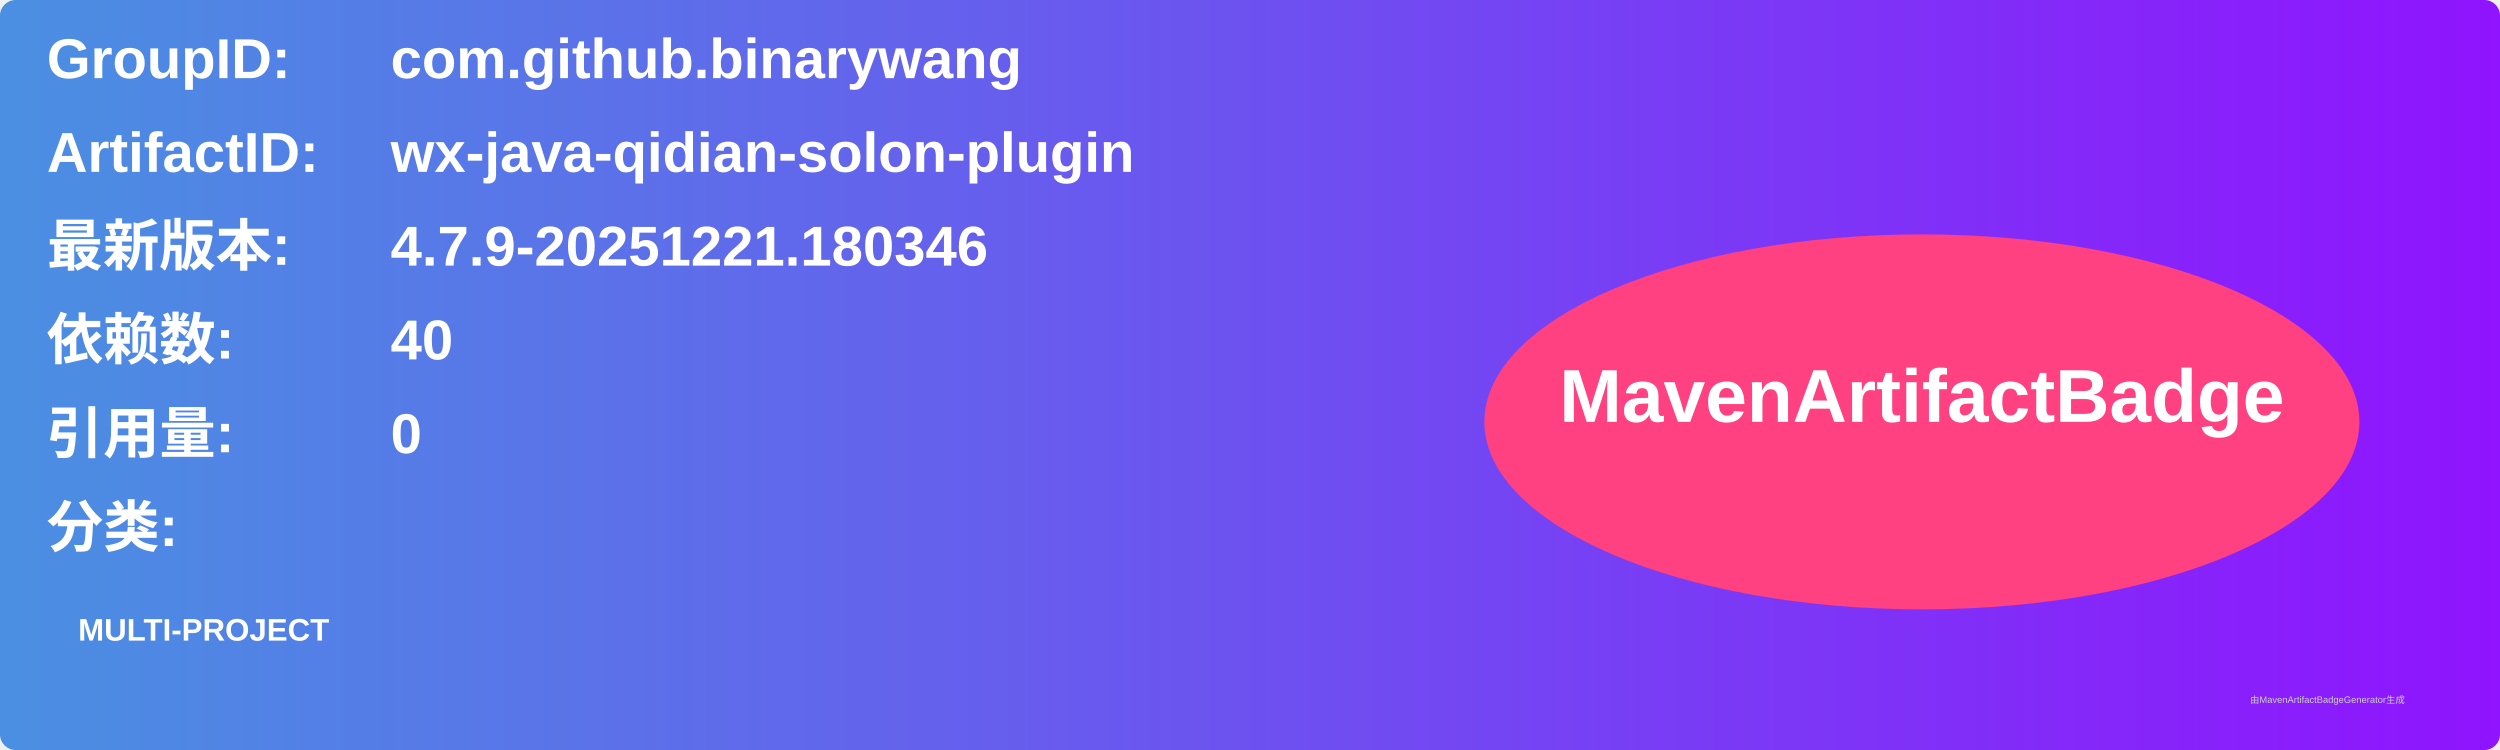
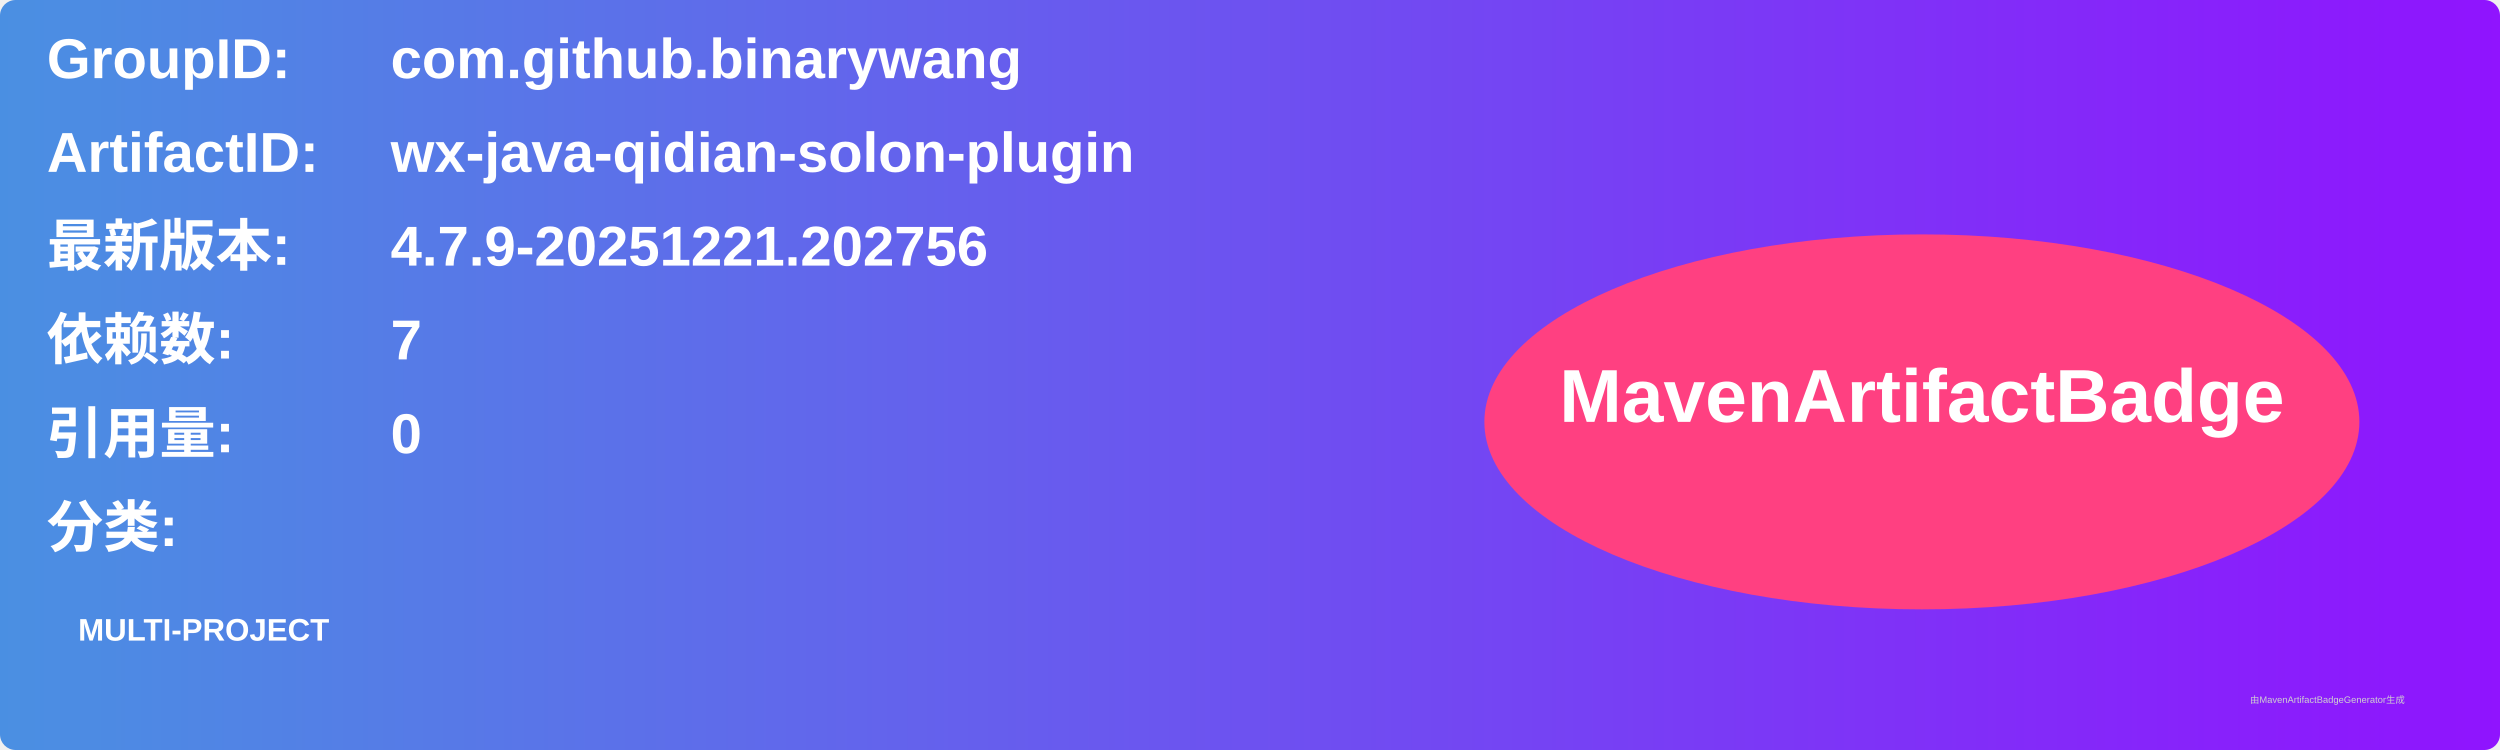
<svg xmlns="http://www.w3.org/2000/svg" width="800" height="240" viewBox="0 0 800 240">
  <linearGradient id="grad" x1="0%" y1="0%" x2="100%" y2="0%">
    <stop offset="0%" stop-color="#4a90e2" />
    <stop offset="100%" stop-color="#9013fe" />
  </linearGradient>
  <rect width="100%" height="100%" rx="5" ry="5" fill="url(#grad)" />
  <g transform="translate(15, 15)">
    <text x="0" y="10" font-family="Arial" font-size="18" fill="white" font-weight="bold" width="260">GroupID:</text>
    <text x="110" y="10" font-family="Arial" font-size="18" fill="white" font-weight="bold" width="460">com.github.binarywang</text>
    <text x="0" y="40" font-family="Arial" font-size="18" fill="white" font-weight="bold" width="260">ArtifactID:</text>
    <text x="110" y="40" font-family="Arial" font-size="18" fill="white" font-weight="bold" width="460">wx-java-qidian-solon-plugin</text>
    <text x="0" y="70" font-family="Arial" font-size="18" fill="white" font-weight="bold">最新版本:</text>
    <text x="110" y="70" font-family="Arial" font-size="18" fill="white" font-weight="bold">
-       <tspan font-weight="bold">4.7.9-20251221.180346</tspan>
+       <tspan font-weight="bold">4.7.9-20251221.202756</tspan>
    </text>
    <text x="0" y="100" font-family="Arial" font-size="18" fill="white" font-weight="bold">依赖数: </text>
    <text x="110" y="100" font-family="Arial" font-size="18" fill="white">
-       <tspan font-weight="bold">40</tspan>
+       <tspan font-weight="bold">7</tspan>
    </text>
    <text x="0" y="130" font-family="Arial" font-size="18" fill="white" font-weight="bold">引用量: </text>
    <text x="110" y="130" font-family="Arial" font-size="18" fill="white">
      <tspan font-weight="bold">0</tspan>
    </text>
    <text x="0" y="160" font-family="Arial" font-size="18" fill="white" font-weight="bold">分类:</text>
    <text x="10" y="190" font-family="Arial" font-size="10" fill="white">
      <tspan font-weight="bold">MULTI-PROJECT</tspan>
    </text>
    <ellipse cx="600" cy="120" rx="140" ry="60" fill="#ff4081" />
    <text x="600" y="120" text-anchor="middle" font-family="Arial" font-size="24" fill="white" font-weight="bold">MavenArtifactBadge</text>
  </g>
  <text x="720" y="225" font-family="Arial" font-size="3" fill="#d0d0d0">由MavenArtifactBadgeGenerator生成</text>
</svg>
